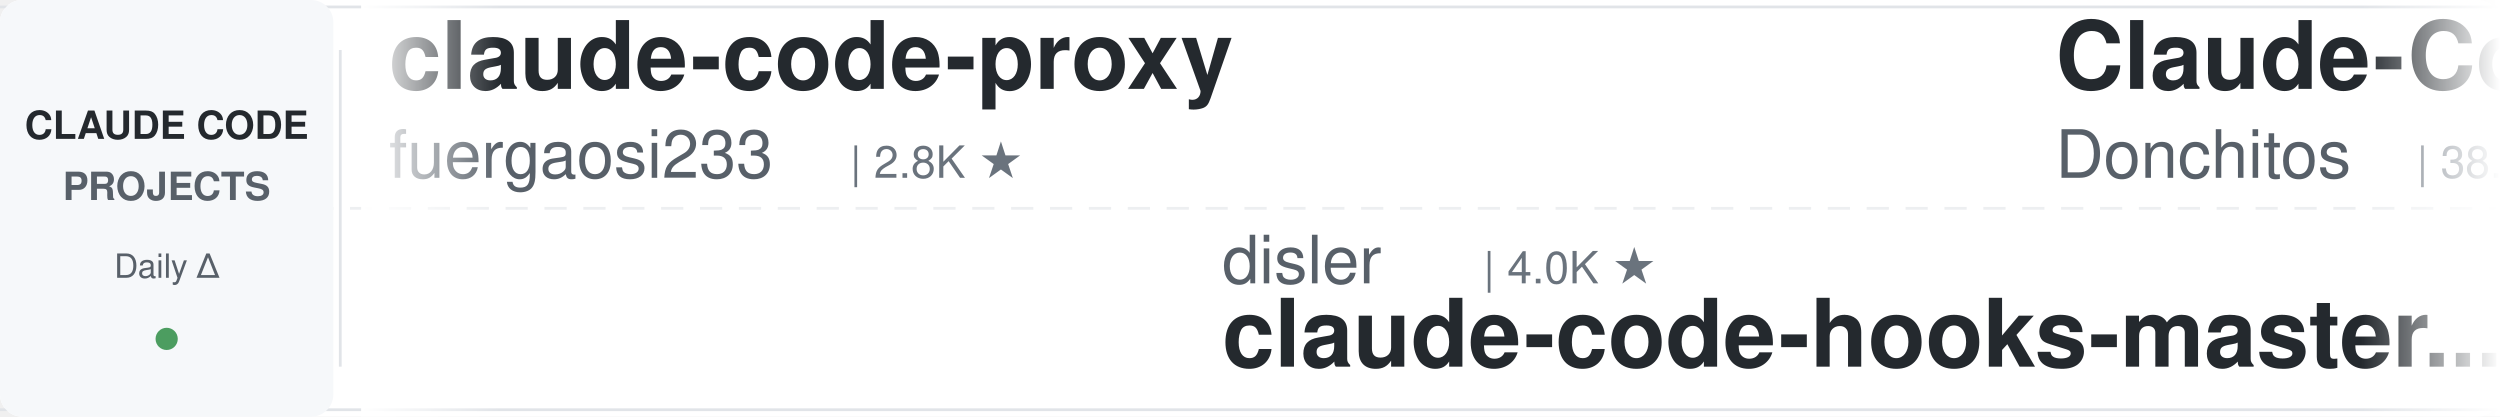
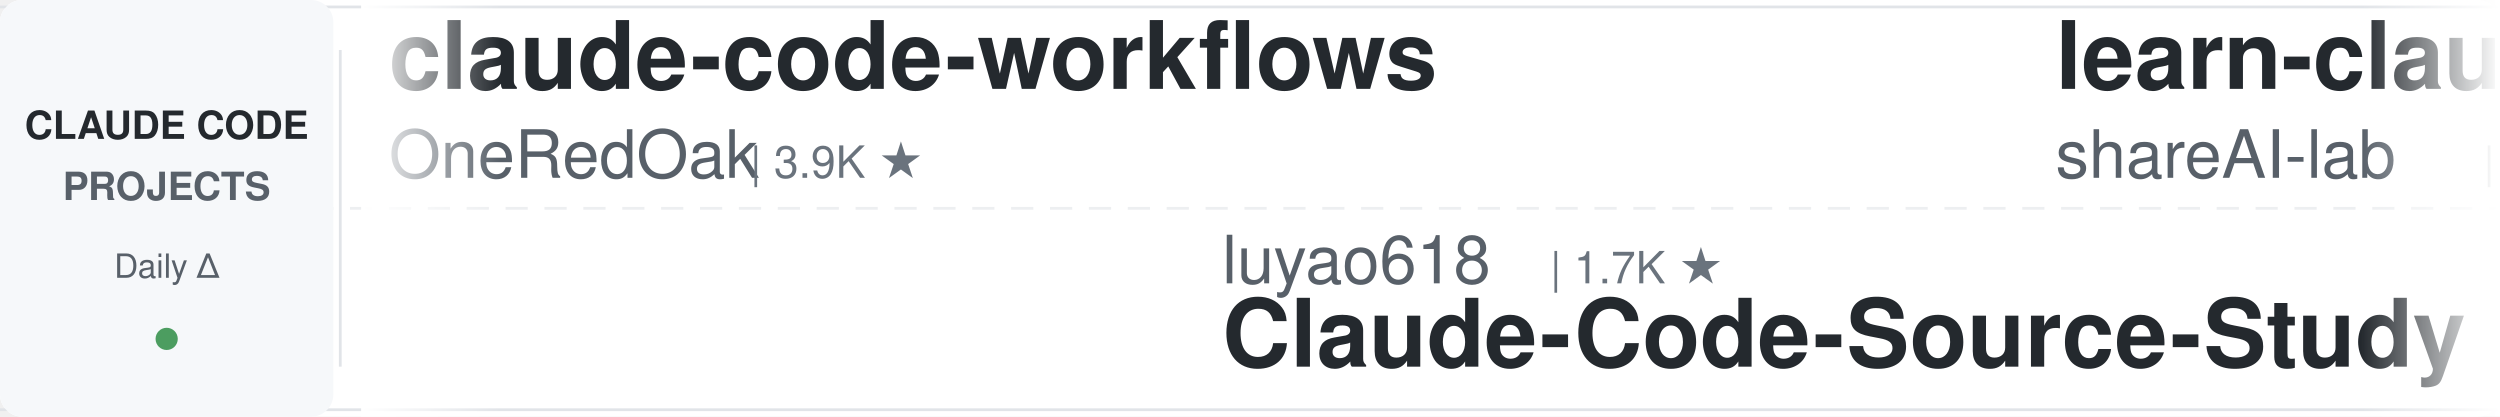
<svg xmlns="http://www.w3.org/2000/svg" width="900" height="150">
  <defs>
    <linearGradient id="leftFade" x1="0%" y1="0%" x2="100%" y2="0%">
      <stop offset="0%" style="stop-color:#ffffff;stop-opacity:1" />
      <stop offset="100%" style="stop-color:#ffffff;stop-opacity:0" />
    </linearGradient>
    <linearGradient id="rightFade" x1="0%" y1="0%" x2="100%" y2="0%">
      <stop offset="0%" style="stop-color:#ffffff;stop-opacity:0" />
      <stop offset="100%" style="stop-color:#ffffff;stop-opacity:1" />
    </linearGradient>
  </defs>
  <rect width="900" height="150" fill="#ffffff" rx="8" />
  <rect x="0" y="2" width="900" height="1" fill="#e1e4e8" />
  <rect x="0" y="147" width="900" height="1" fill="#e1e4e8" />
  <line x1="0" y1="75" x2="900" y2="75" stroke="#e1e4e8" stroke-width="1" stroke-dasharray="8 6" opacity="0.6" />
  <rect x="0" y="0" width="120" height="150" fill="#f6f8fa" rx="8" />
  <text x="60" y="50" font-family="-apple-system, BlinkMacSystemFont, 'Segoe UI', Helvetica, Arial, sans-serif" font-size="14" font-weight="600" fill="#24292e" text-anchor="middle">CLAUDE CODE</text>
  <text x="60" y="72" font-family="-apple-system, BlinkMacSystemFont, 'Segoe UI', Helvetica, Arial, sans-serif" font-size="14" font-weight="600" fill="#586069" text-anchor="middle">PROJECTS</text>
  <text x="60" y="100" font-family="-apple-system, BlinkMacSystemFont, 'Segoe UI', Helvetica, Arial, sans-serif" font-size="12" font-weight="500" fill="#586069" text-anchor="middle">Daily Δ</text>
  <circle cx="60" cy="122" r="4" fill="#22863a" opacity="0.8" />
  <rect x="122" y="18" width="1" height="114" fill="#e1e4e8" />
  <clipPath id="tickerClip">
    <rect x="130" y="0" width="770" height="150" />
  </clipPath>
  <g clip-path="url(#tickerClip)">
    <g id="tickerItems">
      <animateTransform attributeName="transform" attributeType="XML" type="translate" from="0 0" to="-3000 0" dur="54s" repeatCount="indefinite" />
      <g transform="translate(0, 0)">
-         <text x="140" y="32" font-family="-apple-system, BlinkMacSystemFont, 'Segoe UI', Helvetica, Arial, sans-serif" font-size="34" font-weight="600" fill="#24292e">claude-code-proxy</text>
-         <text x="140" y="64" font-family="-apple-system, BlinkMacSystemFont, 'Segoe UI', Helvetica, Arial, sans-serif" font-size="24" font-weight="400" fill="#586069">fuergaosi233</text>
-         <text x="306" y="64" font-family="-apple-system, BlinkMacSystemFont, 'Segoe UI', Helvetica, Arial, sans-serif" font-size="16" font-weight="500" fill="#6a737d">| 2.8K ★</text>
+         <text x="140" y="32" font-family="-apple-system, BlinkMacSystemFont, 'Segoe UI', Helvetica, Arial, sans-serif" font-size="34" font-weight="600" fill="#24292e">claude-code-workflows</text>
+         <text x="140" y="64" font-family="-apple-system, BlinkMacSystemFont, 'Segoe UI', Helvetica, Arial, sans-serif" font-size="24" font-weight="400" fill="#586069">OneRedOak</text>
+         <text x="270" y="64" font-family="-apple-system, BlinkMacSystemFont, 'Segoe UI', Helvetica, Arial, sans-serif" font-size="16" font-weight="500" fill="#6a737d">| 3.9K ★</text>
      </g>
      <g transform="translate(300, 0)">
-         <text x="140" y="102" font-family="-apple-system, BlinkMacSystemFont, 'Segoe UI', Helvetica, Arial, sans-serif" font-size="24" font-weight="400" fill="#586069">disler</text>
-         <text x="234" y="102" font-family="-apple-system, BlinkMacSystemFont, 'Segoe UI', Helvetica, Arial, sans-serif" font-size="16" font-weight="500" fill="#6a737d">| 4.0K ★</text>
-         <text x="140" y="132" font-family="-apple-system, BlinkMacSystemFont, 'Segoe UI', Helvetica, Arial, sans-serif" font-size="34" font-weight="600" fill="#24292e">claude-code-hooks-master...</text>
+         <text x="140" y="102" font-family="-apple-system, BlinkMacSystemFont, 'Segoe UI', Helvetica, Arial, sans-serif" font-size="24" font-weight="400" fill="#586069">luyao618</text>
+         <text x="258" y="102" font-family="-apple-system, BlinkMacSystemFont, 'Segoe UI', Helvetica, Arial, sans-serif" font-size="16" font-weight="500" fill="#6a737d">| 1.7K ★</text>
+         <text x="140" y="132" font-family="-apple-system, BlinkMacSystemFont, 'Segoe UI', Helvetica, Arial, sans-serif" font-size="34" font-weight="600" fill="#24292e">Claude-Code-Source-Study</text>
      </g>
      <g transform="translate(600, 0)">
-         <text x="140" y="32" font-family="-apple-system, BlinkMacSystemFont, 'Segoe UI', Helvetica, Arial, sans-serif" font-size="34" font-weight="600" fill="#24292e">Claude-Code-Game-Studios</text>
-         <text x="140" y="64" font-family="-apple-system, BlinkMacSystemFont, 'Segoe UI', Helvetica, Arial, sans-serif" font-size="24" font-weight="400" fill="#586069">Donchitos</text>
-         <text x="270" y="64" font-family="-apple-system, BlinkMacSystemFont, 'Segoe UI', Helvetica, Arial, sans-serif" font-size="16" font-weight="500" fill="#6a737d">| 38.9K ★</text>
+         <text x="140" y="32" font-family="-apple-system, BlinkMacSystemFont, 'Segoe UI', Helvetica, Arial, sans-serif" font-size="34" font-weight="600" fill="#24292e">learn-claude-code</text>
+         <text x="140" y="64" font-family="-apple-system, BlinkMacSystemFont, 'Segoe UI', Helvetica, Arial, sans-serif" font-size="24" font-weight="400" fill="#586069">shareAI-lab</text>
+         <text x="294" y="64" font-family="-apple-system, BlinkMacSystemFont, 'Segoe UI', Helvetica, Arial, sans-serif" font-size="16" font-weight="500" fill="#6a737d">| 80.4K ★</text>
      </g>
      <g transform="translate(900, 0)">
-         <text x="140" y="102" font-family="-apple-system, BlinkMacSystemFont, 'Segoe UI', Helvetica, Arial, sans-serif" font-size="24" font-weight="400" fill="#586069">anthropics</text>
-         <text x="282" y="102" font-family="-apple-system, BlinkMacSystemFont, 'Segoe UI', Helvetica, Arial, sans-serif" font-size="16" font-weight="500" fill="#6a737d">| 1.1K ★</text>
-         <text x="140" y="132" font-family="-apple-system, BlinkMacSystemFont, 'Segoe UI', Helvetica, Arial, sans-serif" font-size="34" font-weight="600" fill="#24292e">claude-code-base-action</text>
+         <text x="140" y="102" font-family="-apple-system, BlinkMacSystemFont, 'Segoe UI', Helvetica, Arial, sans-serif" font-size="24" font-weight="400" fill="#586069">rohitg00</text>
+         <text x="258" y="102" font-family="-apple-system, BlinkMacSystemFont, 'Segoe UI', Helvetica, Arial, sans-serif" font-size="16" font-weight="500" fill="#6a737d">| 2.8K ★</text>
+         <text x="140" y="132" font-family="-apple-system, BlinkMacSystemFont, 'Segoe UI', Helvetica, Arial, sans-serif" font-size="34" font-weight="600" fill="#24292e">awesome-claude-code-tool...</text>
      </g>
      <g transform="translate(1200, 0)">
-         <text x="140" y="32" font-family="-apple-system, BlinkMacSystemFont, 'Segoe UI', Helvetica, Arial, sans-serif" font-size="34" font-weight="600" fill="#24292e">claude-code-source</text>
-         <text x="140" y="64" font-family="-apple-system, BlinkMacSystemFont, 'Segoe UI', Helvetica, Arial, sans-serif" font-size="24" font-weight="400" fill="#586069">JrCx7scC</text>
-         <text x="258" y="64" font-family="-apple-system, BlinkMacSystemFont, 'Segoe UI', Helvetica, Arial, sans-serif" font-size="16" font-weight="500" fill="#6a737d">| 377 ★</text>
+         <text x="140" y="32" font-family="-apple-system, BlinkMacSystemFont, 'Segoe UI', Helvetica, Arial, sans-serif" font-size="34" font-weight="600" fill="#24292e">ralph-claude-code</text>
+         <text x="140" y="64" font-family="-apple-system, BlinkMacSystemFont, 'Segoe UI', Helvetica, Arial, sans-serif" font-size="24" font-weight="400" fill="#586069">frankbria</text>
+         <text x="270" y="64" font-family="-apple-system, BlinkMacSystemFont, 'Segoe UI', Helvetica, Arial, sans-serif" font-size="16" font-weight="500" fill="#6a737d">| 9.7K ★</text>
      </g>
      <g transform="translate(1500, 0)">
-         <text x="140" y="102" font-family="-apple-system, BlinkMacSystemFont, 'Segoe UI', Helvetica, Arial, sans-serif" font-size="24" font-weight="400" fill="#586069">huangserva</text>
-         <text x="282" y="102" font-family="-apple-system, BlinkMacSystemFont, 'Segoe UI', Helvetica, Arial, sans-serif" font-size="16" font-weight="500" fill="#6a737d">| 631 ★</text>
-         <text x="140" y="132" font-family="-apple-system, BlinkMacSystemFont, 'Segoe UI', Helvetica, Arial, sans-serif" font-size="34" font-weight="600" fill="#24292e">claude-code-cli</text>
+         <text x="140" y="102" font-family="-apple-system, BlinkMacSystemFont, 'Segoe UI', Helvetica, Arial, sans-serif" font-size="24" font-weight="400" fill="#586069">mrpaidsocial</text>
+         <text x="306" y="102" font-family="-apple-system, BlinkMacSystemFont, 'Segoe UI', Helvetica, Arial, sans-serif" font-size="16" font-weight="500" fill="#6a737d">| 1.7K ★</text>
+         <text x="140" y="132" font-family="-apple-system, BlinkMacSystemFont, 'Segoe UI', Helvetica, Arial, sans-serif" font-size="34" font-weight="600" fill="#24292e">arcads-claude-code-mrpai...</text>
      </g>
      <g transform="translate(1800, 0)">
+         <text x="140" y="32" font-family="-apple-system, BlinkMacSystemFont, 'Segoe UI', Helvetica, Arial, sans-serif" font-size="34" font-weight="600" fill="#24292e">claude-code-telegram</text>
+         <text x="140" y="64" font-family="-apple-system, BlinkMacSystemFont, 'Segoe UI', Helvetica, Arial, sans-serif" font-size="24" font-weight="400" fill="#586069">overwirehq</text>
+         <text x="282" y="64" font-family="-apple-system, BlinkMacSystemFont, 'Segoe UI', Helvetica, Arial, sans-serif" font-size="16" font-weight="500" fill="#6a737d">| 2.8K ★</text>
+       </g>
+       <g transform="translate(2100, 0)">
+         <text x="140" y="102" font-family="-apple-system, BlinkMacSystemFont, 'Segoe UI', Helvetica, Arial, sans-serif" font-size="24" font-weight="400" fill="#586069">wesammustafa</text>
+         <text x="306" y="102" font-family="-apple-system, BlinkMacSystemFont, 'Segoe UI', Helvetica, Arial, sans-serif" font-size="16" font-weight="500" fill="#6a737d">| 3.7K ★</text>
+         <text x="140" y="132" font-family="-apple-system, BlinkMacSystemFont, 'Segoe UI', Helvetica, Arial, sans-serif" font-size="34" font-weight="600" fill="#24292e">Claude-Code-Quest</text>
+       </g>
+       <g transform="translate(2400, 0)">
        <text x="140" y="32" font-family="-apple-system, BlinkMacSystemFont, 'Segoe UI', Helvetica, Arial, sans-serif" font-size="34" font-weight="600" fill="#24292e">sc-claude-code-files</text>
        <text x="140" y="64" font-family="-apple-system, BlinkMacSystemFont, 'Segoe UI', Helvetica, Arial, sans-serif" font-size="24" font-weight="400" fill="#586069">https-deeplearning-ai</text>
        <text x="414" y="64" font-family="-apple-system, BlinkMacSystemFont, 'Segoe UI', Helvetica, Arial, sans-serif" font-size="16" font-weight="500" fill="#6a737d">| 563 ★</text>
      </g>
-       <g transform="translate(2100, 0)">
-         <text x="140" y="102" font-family="-apple-system, BlinkMacSystemFont, 'Segoe UI', Helvetica, Arial, sans-serif" font-size="24" font-weight="400" fill="#586069">daymade</text>
-         <text x="246" y="102" font-family="-apple-system, BlinkMacSystemFont, 'Segoe UI', Helvetica, Arial, sans-serif" font-size="16" font-weight="500" fill="#6a737d">| 1.5K ★</text>
-         <text x="140" y="132" font-family="-apple-system, BlinkMacSystemFont, 'Segoe UI', Helvetica, Arial, sans-serif" font-size="34" font-weight="600" fill="#24292e">claude-code-skills</text>
-       </g>
-       <g transform="translate(2400, 0)">
-         <text x="140" y="32" font-family="-apple-system, BlinkMacSystemFont, 'Segoe UI', Helvetica, Arial, sans-serif" font-size="34" font-weight="600" fill="#24292e">claude-code-ultimate-gui...</text>
-         <text x="140" y="64" font-family="-apple-system, BlinkMacSystemFont, 'Segoe UI', Helvetica, Arial, sans-serif" font-size="24" font-weight="400" fill="#586069">FlorianBruniaux</text>
-         <text x="342" y="64" font-family="-apple-system, BlinkMacSystemFont, 'Segoe UI', Helvetica, Arial, sans-serif" font-size="16" font-weight="500" fill="#6a737d">| 6.4K ★</text>
-       </g>
      <g transform="translate(2700, 0)">
-         <text x="140" y="102" font-family="-apple-system, BlinkMacSystemFont, 'Segoe UI', Helvetica, Arial, sans-serif" font-size="24" font-weight="400" fill="#586069">alejandrobalderas</text>
-         <text x="366" y="102" font-family="-apple-system, BlinkMacSystemFont, 'Segoe UI', Helvetica, Arial, sans-serif" font-size="16" font-weight="500" fill="#6a737d">| 3.0K ★</text>
-         <text x="140" y="132" font-family="-apple-system, BlinkMacSystemFont, 'Segoe UI', Helvetica, Arial, sans-serif" font-size="34" font-weight="600" fill="#24292e">claude-code-from-source</text>
+         <text x="140" y="102" font-family="-apple-system, BlinkMacSystemFont, 'Segoe UI', Helvetica, Arial, sans-serif" font-size="24" font-weight="400" fill="#586069">edmund-io</text>
+         <text x="270" y="102" font-family="-apple-system, BlinkMacSystemFont, 'Segoe UI', Helvetica, Arial, sans-serif" font-size="16" font-weight="500" fill="#6a737d">| 1.5K ★</text>
+         <text x="140" y="132" font-family="-apple-system, BlinkMacSystemFont, 'Segoe UI', Helvetica, Arial, sans-serif" font-size="34" font-weight="600" fill="#24292e">edmunds-claude-code</text>
      </g>
      <g transform="translate(3000, 0)">
-         <text x="140" y="32" font-family="-apple-system, BlinkMacSystemFont, 'Segoe UI', Helvetica, Arial, sans-serif" font-size="34" font-weight="600" fill="#24292e">claude-code-proxy</text>
-         <text x="140" y="64" font-family="-apple-system, BlinkMacSystemFont, 'Segoe UI', Helvetica, Arial, sans-serif" font-size="24" font-weight="400" fill="#586069">fuergaosi233</text>
-         <text x="306" y="64" font-family="-apple-system, BlinkMacSystemFont, 'Segoe UI', Helvetica, Arial, sans-serif" font-size="16" font-weight="500" fill="#6a737d">| 2.8K ★</text>
+         <text x="140" y="32" font-family="-apple-system, BlinkMacSystemFont, 'Segoe UI', Helvetica, Arial, sans-serif" font-size="34" font-weight="600" fill="#24292e">claude-code-workflows</text>
+         <text x="140" y="64" font-family="-apple-system, BlinkMacSystemFont, 'Segoe UI', Helvetica, Arial, sans-serif" font-size="24" font-weight="400" fill="#586069">OneRedOak</text>
+         <text x="270" y="64" font-family="-apple-system, BlinkMacSystemFont, 'Segoe UI', Helvetica, Arial, sans-serif" font-size="16" font-weight="500" fill="#6a737d">| 3.9K ★</text>
      </g>
      <g transform="translate(3300, 0)">
-         <text x="140" y="102" font-family="-apple-system, BlinkMacSystemFont, 'Segoe UI', Helvetica, Arial, sans-serif" font-size="24" font-weight="400" fill="#586069">disler</text>
-         <text x="234" y="102" font-family="-apple-system, BlinkMacSystemFont, 'Segoe UI', Helvetica, Arial, sans-serif" font-size="16" font-weight="500" fill="#6a737d">| 4.0K ★</text>
-         <text x="140" y="132" font-family="-apple-system, BlinkMacSystemFont, 'Segoe UI', Helvetica, Arial, sans-serif" font-size="34" font-weight="600" fill="#24292e">claude-code-hooks-master...</text>
+         <text x="140" y="102" font-family="-apple-system, BlinkMacSystemFont, 'Segoe UI', Helvetica, Arial, sans-serif" font-size="24" font-weight="400" fill="#586069">luyao618</text>
+         <text x="258" y="102" font-family="-apple-system, BlinkMacSystemFont, 'Segoe UI', Helvetica, Arial, sans-serif" font-size="16" font-weight="500" fill="#6a737d">| 1.7K ★</text>
+         <text x="140" y="132" font-family="-apple-system, BlinkMacSystemFont, 'Segoe UI', Helvetica, Arial, sans-serif" font-size="34" font-weight="600" fill="#24292e">Claude-Code-Source-Study</text>
      </g>
      <g transform="translate(3600, 0)">
-         <text x="140" y="32" font-family="-apple-system, BlinkMacSystemFont, 'Segoe UI', Helvetica, Arial, sans-serif" font-size="34" font-weight="600" fill="#24292e">Claude-Code-Game-Studios</text>
-         <text x="140" y="64" font-family="-apple-system, BlinkMacSystemFont, 'Segoe UI', Helvetica, Arial, sans-serif" font-size="24" font-weight="400" fill="#586069">Donchitos</text>
-         <text x="270" y="64" font-family="-apple-system, BlinkMacSystemFont, 'Segoe UI', Helvetica, Arial, sans-serif" font-size="16" font-weight="500" fill="#6a737d">| 38.9K ★</text>
+         <text x="140" y="32" font-family="-apple-system, BlinkMacSystemFont, 'Segoe UI', Helvetica, Arial, sans-serif" font-size="34" font-weight="600" fill="#24292e">learn-claude-code</text>
+         <text x="140" y="64" font-family="-apple-system, BlinkMacSystemFont, 'Segoe UI', Helvetica, Arial, sans-serif" font-size="24" font-weight="400" fill="#586069">shareAI-lab</text>
+         <text x="294" y="64" font-family="-apple-system, BlinkMacSystemFont, 'Segoe UI', Helvetica, Arial, sans-serif" font-size="16" font-weight="500" fill="#6a737d">| 80.4K ★</text>
      </g>
      <g transform="translate(3900, 0)">
-         <text x="140" y="102" font-family="-apple-system, BlinkMacSystemFont, 'Segoe UI', Helvetica, Arial, sans-serif" font-size="24" font-weight="400" fill="#586069">anthropics</text>
-         <text x="282" y="102" font-family="-apple-system, BlinkMacSystemFont, 'Segoe UI', Helvetica, Arial, sans-serif" font-size="16" font-weight="500" fill="#6a737d">| 1.1K ★</text>
-         <text x="140" y="132" font-family="-apple-system, BlinkMacSystemFont, 'Segoe UI', Helvetica, Arial, sans-serif" font-size="34" font-weight="600" fill="#24292e">claude-code-base-action</text>
+         <text x="140" y="102" font-family="-apple-system, BlinkMacSystemFont, 'Segoe UI', Helvetica, Arial, sans-serif" font-size="24" font-weight="400" fill="#586069">rohitg00</text>
+         <text x="258" y="102" font-family="-apple-system, BlinkMacSystemFont, 'Segoe UI', Helvetica, Arial, sans-serif" font-size="16" font-weight="500" fill="#6a737d">| 2.8K ★</text>
+         <text x="140" y="132" font-family="-apple-system, BlinkMacSystemFont, 'Segoe UI', Helvetica, Arial, sans-serif" font-size="34" font-weight="600" fill="#24292e">awesome-claude-code-tool...</text>
      </g>
    </g>
  </g>
  <rect x="130" y="0" width="50" height="150" fill="url(#leftFade)" />
  <rect x="850" y="0" width="50" height="150" fill="url(#rightFade)" />
</svg>
